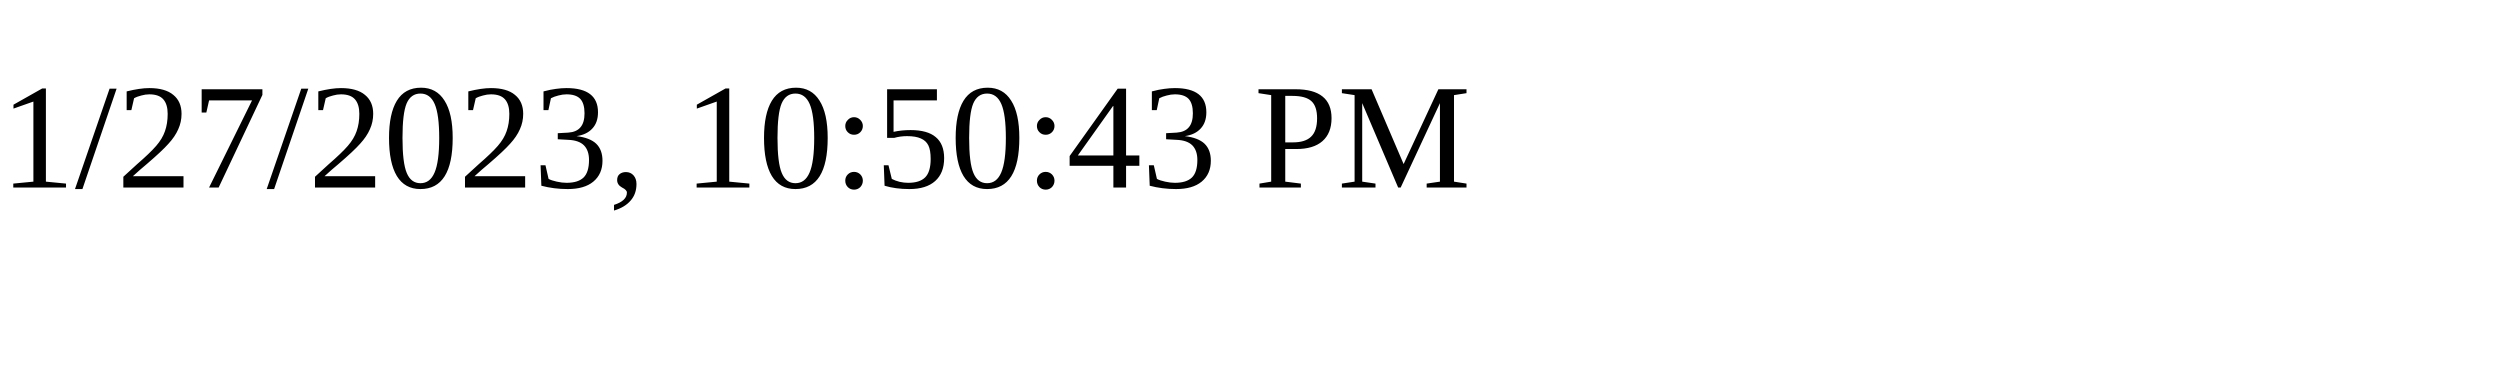
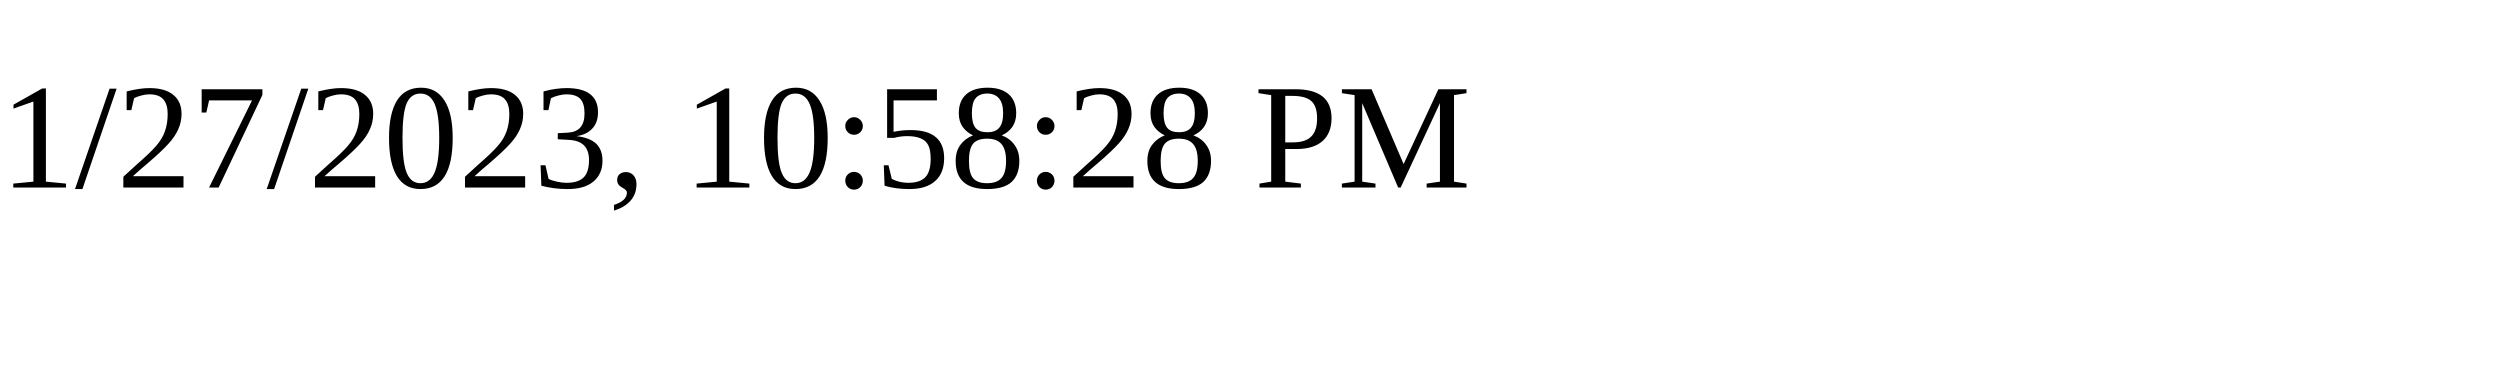
<svg xmlns="http://www.w3.org/2000/svg" height="30" width="200">
-   <text x="0" y="15">1/27/2023, 10:50:43 PM</text>
+   <text x="0" y="15">1/27/2023, 10:58:28 PM</text>
</svg>
